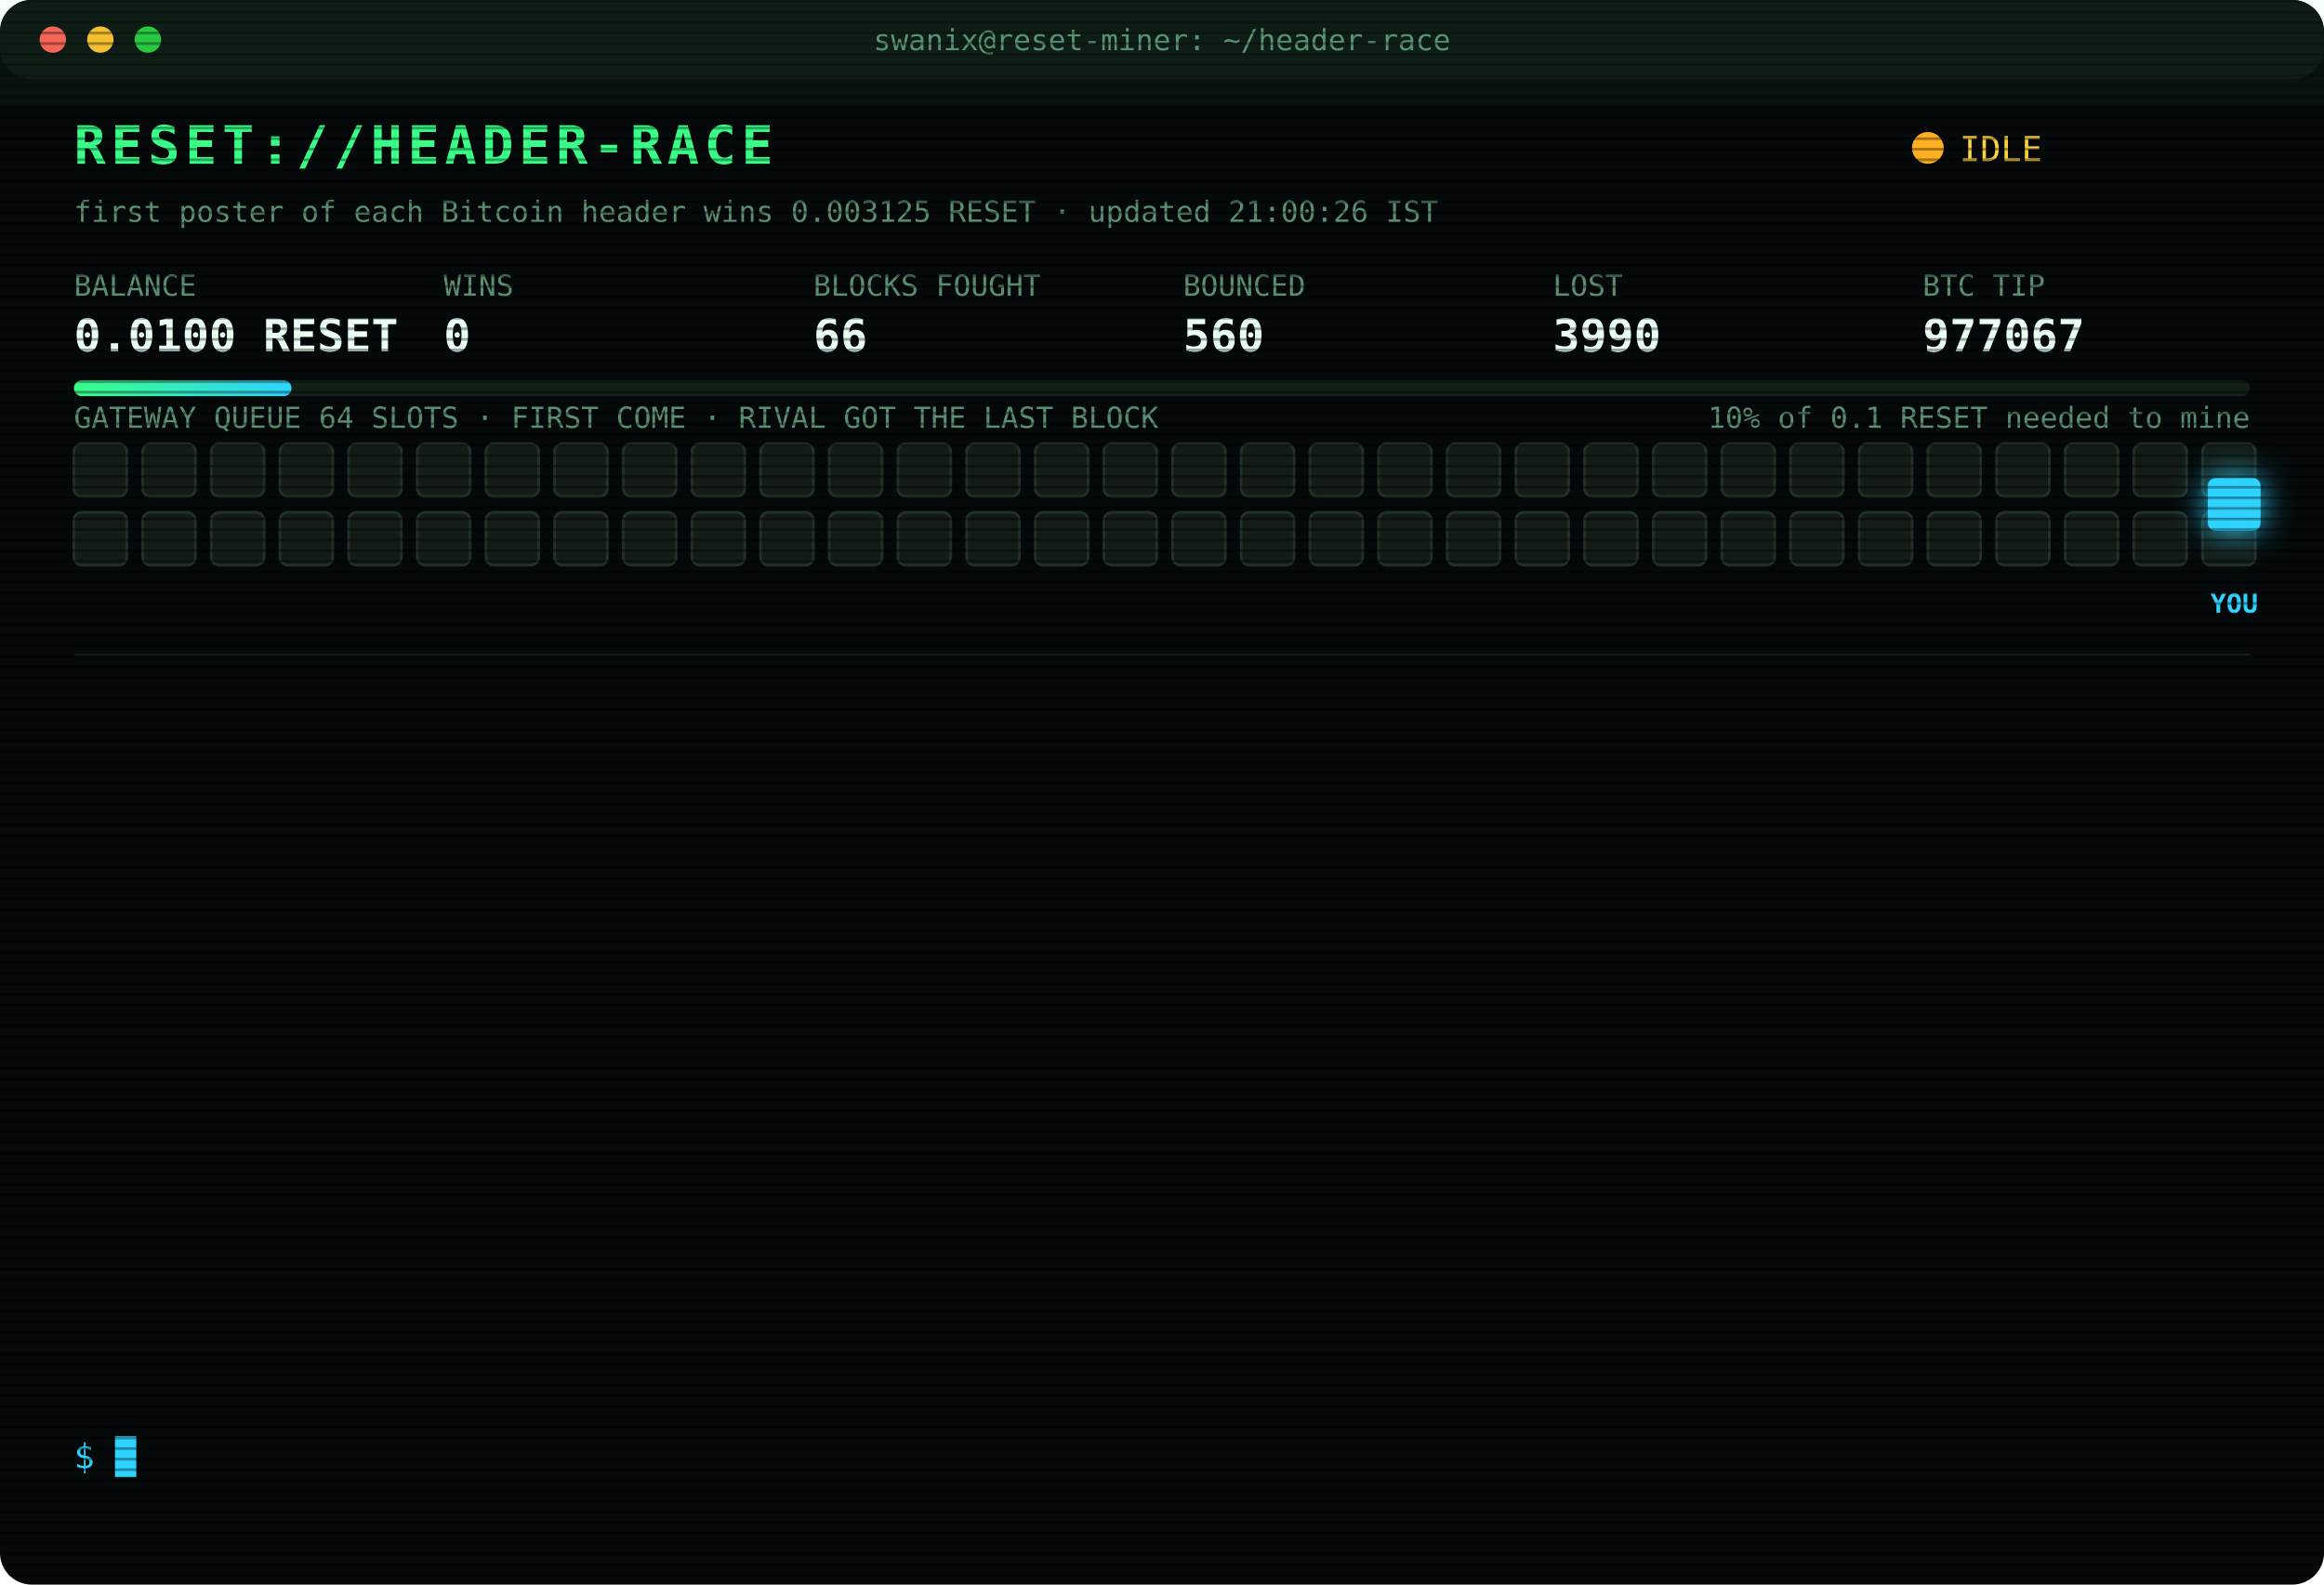
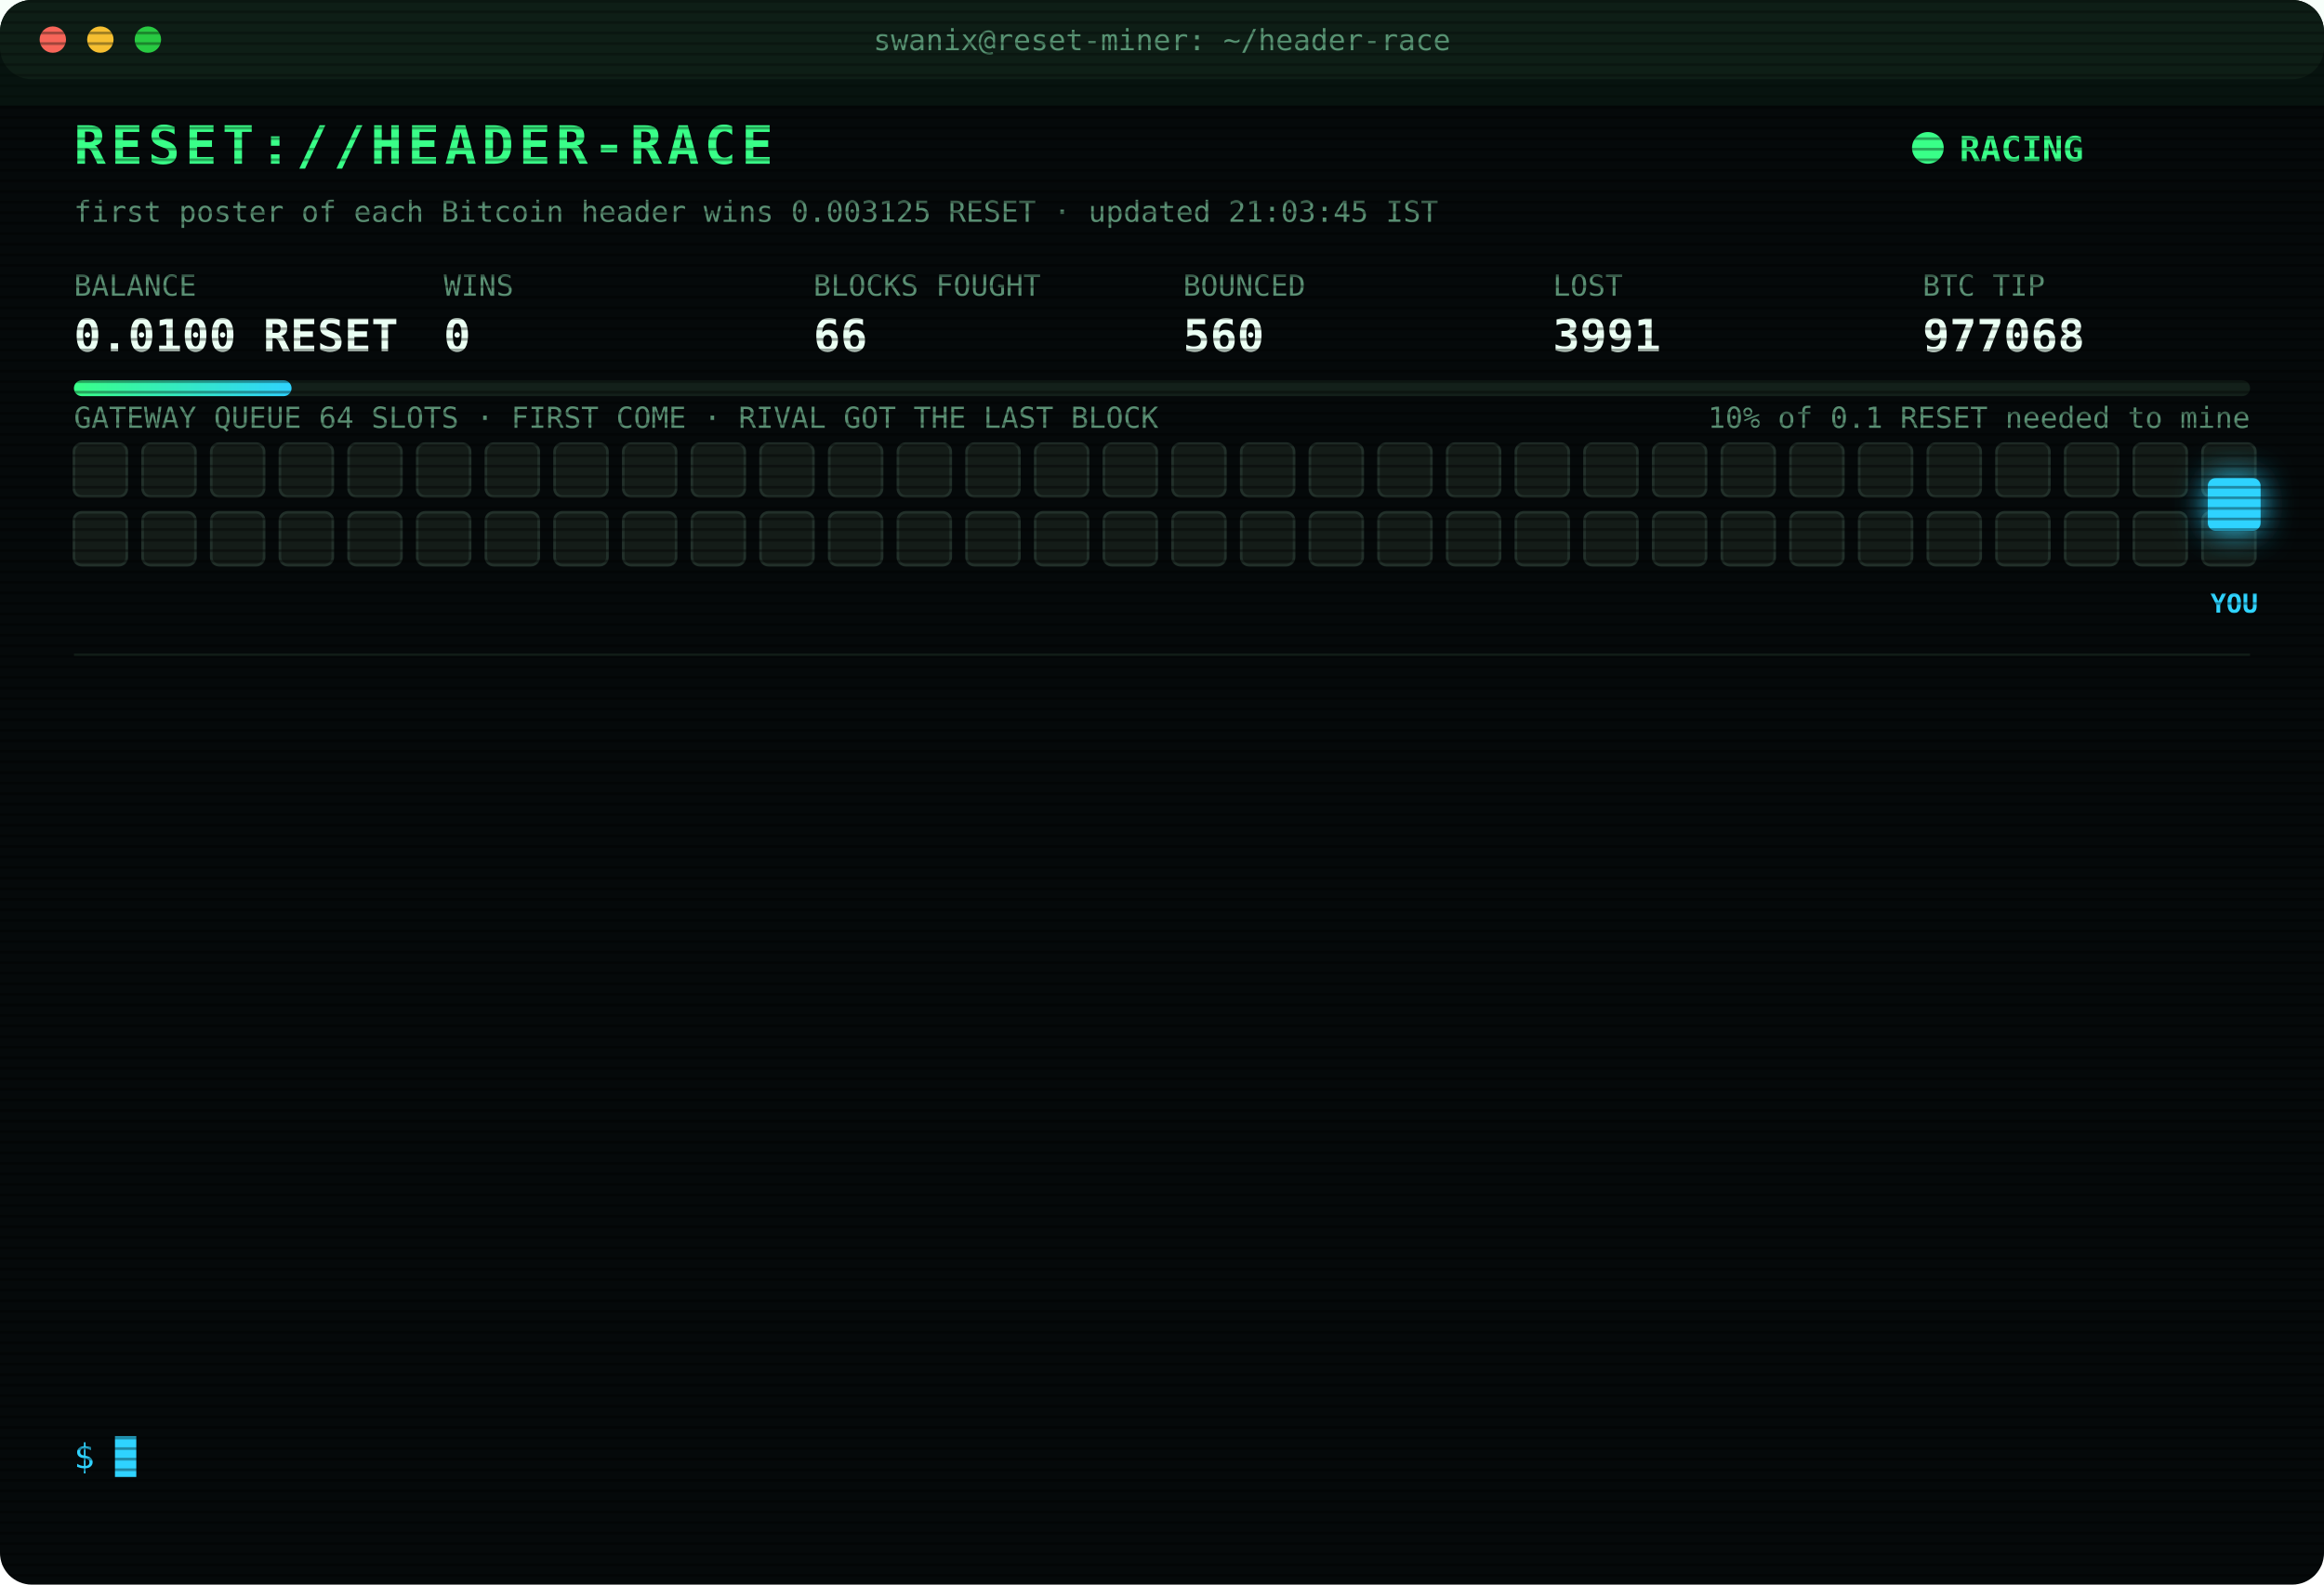
<svg xmlns="http://www.w3.org/2000/svg" width="880" height="600" viewBox="0 0 880 600" font-family="ui-monospace,SFMono-Regular,Menlo,Consolas,monospace">
  <style>
text{font-size:13px;fill:#7CFFB2}
.title{font-size:20px;font-weight:700;fill:#39FF88;letter-spacing:2px;animation:glitch 3s infinite steps(1)}
.sub{fill:#2fd3ff}.k{fill:#5a8f73;font-size:11px}.v{font-size:17px;font-weight:700;fill:#eafff3}
.ts{fill:#3f6b56}.boot{fill:#2fd3ff}.dim{fill:#5a8f73}.bad{fill:#ff4d6d}.warn{fill:#ffd23f}.mag{fill:#ff5cf0}.win{fill:#39FF88;font-weight:700}
.tag{font-size:10px;fill:#2fd3ff;font-weight:700}
.rival{fill:#26332c;stroke:#3c5a49;animation:jam 1.2s infinite alternate}
.idle{fill:#141c18;stroke:#22302a;animation:breathe 4s infinite}
.me{fill:#2fd3ff;filter:drop-shadow(0 0 6px #2fd3ff)}
.hover{animation:nudge 1.1s infinite ease-in-out}.bounce{animation:kick 1.4s infinite}
.ln{opacity:0;animation:in .4s forwards}
.cur{animation:blink 1s infinite steps(1)}
.scan{animation:scan 6s infinite linear}
.led{animation:blink 1.4s infinite}
@keyframes in{from{opacity:0;transform:translateX(-6px)}to{opacity:1;transform:none}}
@keyframes blink{50%{opacity:0}}
@keyframes jam{to{fill:#33463b}}
@keyframes breathe{50%{opacity:.4}}
@keyframes nudge{50%{transform:translateX(-10px)}}
@keyframes kick{0%,100%{transform:none}30%{transform:translateX(-14px)}55%{transform:translateX(10px) translateY(-6px)}}
@keyframes glitch{0%,92%{transform:none}93%{transform:translateX(2px);fill:#ff4d6d}95%{transform:translateX(-2px);fill:#2fd3ff}97%{transform:none}}
@keyframes scan{from{transform:translateY(-40px)}to{transform:translateY(600px)}}
</style>
  <defs>
    <pattern id="sl" width="4" height="4" patternUnits="userSpaceOnUse">
      <rect width="4" height="1" fill="#000" opacity=".35" />
    </pattern>
    <linearGradient id="bar">
      <stop offset="0" stop-color="#39FF88" />
      <stop offset="1" stop-color="#2fd3ff" />
    </linearGradient>
  </defs>
  <rect width="880" height="600" rx="12" fill="#05090a" />
  <rect width="880" height="30" rx="12" fill="#0d1512" />
  <circle cx="20" cy="15" r="5" fill="#ff5f57" />
  <circle cx="38" cy="15" r="5" fill="#febc2e" />
  <circle cx="56" cy="15" r="5" fill="#28c840" />
  <text x="440" y="19" text-anchor="middle" class="k">swanix@reset-miner: ~/header-race</text>
  <text x="28" y="62" class="title">RESET://HEADER-RACE</text>
-   <circle class="led" cx="730" cy="56" r="6" fill="#ffb020" />
-   <text x="742" y="61" class="warn">IDLE</text>
-   <text x="28" y="84" class="k">first poster of each Bitcoin header wins 0.003125 RESET · updated 21:00:26 IST</text>
+   <circle class="led" cx="730" cy="56" r="6" fill="#39FF88" />
+   <text x="742" y="61" class="win">RACING</text>
+   <text x="28" y="84" class="k">first poster of each Bitcoin header wins 0.003125 RESET · updated 21:03:45 IST</text>
  <text x="28" y="112" class="k">BALANCE</text>
  <text x="28" y="133" class="v">0.0100 RESET</text>
  <text x="168" y="112" class="k">WINS</text>
  <text x="168" y="133" class="v">0</text>
  <text x="308" y="112" class="k">BLOCKS FOUGHT</text>
  <text x="308" y="133" class="v">66</text>
  <text x="448" y="112" class="k">BOUNCED</text>
  <text x="448" y="133" class="v">560</text>
  <text x="588" y="112" class="k">LOST</text>
-   <text x="588" y="133" class="v">3990</text>
+   <text x="588" y="133" class="v">3991</text>
  <text x="728" y="112" class="k">BTC TIP</text>
-   <text x="728" y="133" class="v">977067</text>
+   <text x="728" y="133" class="v">977068</text>
  <rect x="28" y="144" width="824" height="6" rx="3" fill="#13201a" />
  <rect x="28" y="144" width="82.4" height="6" rx="3" fill="url(#bar)" />
  <text x="852" y="162" text-anchor="end" class="k">10% of 0.1 RESET needed to mine</text>
  <text x="28" y="162" class="k">GATEWAY QUEUE 64 SLOTS · FIRST COME · RIVAL GOT THE LAST BLOCK</text>
  <rect class="idle" x="28" y="168" width="20" height="20" rx="3" style="animation-delay:0.00s" />
  <rect class="idle" x="54" y="168" width="20" height="20" rx="3" style="animation-delay:0.05s" />
  <rect class="idle" x="80" y="168" width="20" height="20" rx="3" style="animation-delay:0.10s" />
  <rect class="idle" x="106" y="168" width="20" height="20" rx="3" style="animation-delay:0.15s" />
  <rect class="idle" x="132" y="168" width="20" height="20" rx="3" style="animation-delay:0.20s" />
  <rect class="idle" x="158" y="168" width="20" height="20" rx="3" style="animation-delay:0.25s" />
  <rect class="idle" x="184" y="168" width="20" height="20" rx="3" style="animation-delay:0.30s" />
  <rect class="idle" x="210" y="168" width="20" height="20" rx="3" style="animation-delay:0.35s" />
  <rect class="idle" x="236" y="168" width="20" height="20" rx="3" style="animation-delay:0.40s" />
  <rect class="idle" x="262" y="168" width="20" height="20" rx="3" style="animation-delay:0.45s" />
  <rect class="idle" x="288" y="168" width="20" height="20" rx="3" style="animation-delay:0.50s" />
  <rect class="idle" x="314" y="168" width="20" height="20" rx="3" style="animation-delay:0.55s" />
  <rect class="idle" x="340" y="168" width="20" height="20" rx="3" style="animation-delay:0.60s" />
  <rect class="idle" x="366" y="168" width="20" height="20" rx="3" style="animation-delay:0.65s" />
  <rect class="idle" x="392" y="168" width="20" height="20" rx="3" style="animation-delay:0.70s" />
  <rect class="idle" x="418" y="168" width="20" height="20" rx="3" style="animation-delay:0.75s" />
  <rect class="idle" x="444" y="168" width="20" height="20" rx="3" style="animation-delay:0.80s" />
  <rect class="idle" x="470" y="168" width="20" height="20" rx="3" style="animation-delay:0.85s" />
  <rect class="idle" x="496" y="168" width="20" height="20" rx="3" style="animation-delay:0.90s" />
  <rect class="idle" x="522" y="168" width="20" height="20" rx="3" style="animation-delay:0.95s" />
  <rect class="idle" x="548" y="168" width="20" height="20" rx="3" style="animation-delay:1.00s" />
  <rect class="idle" x="574" y="168" width="20" height="20" rx="3" style="animation-delay:1.05s" />
  <rect class="idle" x="600" y="168" width="20" height="20" rx="3" style="animation-delay:1.10s" />
  <rect class="idle" x="626" y="168" width="20" height="20" rx="3" style="animation-delay:1.15s" />
  <rect class="idle" x="652" y="168" width="20" height="20" rx="3" style="animation-delay:1.20s" />
  <rect class="idle" x="678" y="168" width="20" height="20" rx="3" style="animation-delay:1.25s" />
  <rect class="idle" x="704" y="168" width="20" height="20" rx="3" style="animation-delay:1.30s" />
  <rect class="idle" x="730" y="168" width="20" height="20" rx="3" style="animation-delay:1.35s" />
  <rect class="idle" x="756" y="168" width="20" height="20" rx="3" style="animation-delay:1.40s" />
  <rect class="idle" x="782" y="168" width="20" height="20" rx="3" style="animation-delay:1.45s" />
  <rect class="idle" x="808" y="168" width="20" height="20" rx="3" style="animation-delay:1.50s" />
  <rect class="idle" x="834" y="168" width="20" height="20" rx="3" style="animation-delay:1.55s" />
  <rect class="idle" x="28" y="194" width="20" height="20" rx="3" style="animation-delay:1.60s" />
  <rect class="idle" x="54" y="194" width="20" height="20" rx="3" style="animation-delay:1.65s" />
  <rect class="idle" x="80" y="194" width="20" height="20" rx="3" style="animation-delay:1.70s" />
  <rect class="idle" x="106" y="194" width="20" height="20" rx="3" style="animation-delay:1.75s" />
  <rect class="idle" x="132" y="194" width="20" height="20" rx="3" style="animation-delay:1.80s" />
  <rect class="idle" x="158" y="194" width="20" height="20" rx="3" style="animation-delay:1.85s" />
  <rect class="idle" x="184" y="194" width="20" height="20" rx="3" style="animation-delay:1.90s" />
  <rect class="idle" x="210" y="194" width="20" height="20" rx="3" style="animation-delay:1.95s" />
  <rect class="idle" x="236" y="194" width="20" height="20" rx="3" style="animation-delay:2.00s" />
  <rect class="idle" x="262" y="194" width="20" height="20" rx="3" style="animation-delay:2.05s" />
  <rect class="idle" x="288" y="194" width="20" height="20" rx="3" style="animation-delay:2.10s" />
  <rect class="idle" x="314" y="194" width="20" height="20" rx="3" style="animation-delay:2.15s" />
  <rect class="idle" x="340" y="194" width="20" height="20" rx="3" style="animation-delay:2.20s" />
  <rect class="idle" x="366" y="194" width="20" height="20" rx="3" style="animation-delay:2.25s" />
  <rect class="idle" x="392" y="194" width="20" height="20" rx="3" style="animation-delay:2.30s" />
  <rect class="idle" x="418" y="194" width="20" height="20" rx="3" style="animation-delay:2.35s" />
  <rect class="idle" x="444" y="194" width="20" height="20" rx="3" style="animation-delay:2.40s" />
  <rect class="idle" x="470" y="194" width="20" height="20" rx="3" style="animation-delay:2.45s" />
  <rect class="idle" x="496" y="194" width="20" height="20" rx="3" style="animation-delay:2.50s" />
  <rect class="idle" x="522" y="194" width="20" height="20" rx="3" style="animation-delay:2.55s" />
  <rect class="idle" x="548" y="194" width="20" height="20" rx="3" style="animation-delay:2.60s" />
  <rect class="idle" x="574" y="194" width="20" height="20" rx="3" style="animation-delay:2.65s" />
  <rect class="idle" x="600" y="194" width="20" height="20" rx="3" style="animation-delay:2.70s" />
  <rect class="idle" x="626" y="194" width="20" height="20" rx="3" style="animation-delay:2.75s" />
  <rect class="idle" x="652" y="194" width="20" height="20" rx="3" style="animation-delay:2.80s" />
  <rect class="idle" x="678" y="194" width="20" height="20" rx="3" style="animation-delay:2.85s" />
  <rect class="idle" x="704" y="194" width="20" height="20" rx="3" style="animation-delay:2.90s" />
  <rect class="idle" x="730" y="194" width="20" height="20" rx="3" style="animation-delay:2.95s" />
  <rect class="idle" x="756" y="194" width="20" height="20" rx="3" style="animation-delay:3.00s" />
  <rect class="idle" x="782" y="194" width="20" height="20" rx="3" style="animation-delay:3.05s" />
  <rect class="idle" x="808" y="194" width="20" height="20" rx="3" style="animation-delay:3.10s" />
  <rect class="idle" x="834" y="194" width="20" height="20" rx="3" style="animation-delay:3.15s" />
  <g class="hover">
    <rect class="me" x="836" y="181" width="20" height="20" rx="3" />
    <text class="tag" x="846" y="232" text-anchor="middle">YOU</text>
  </g>
  <line x1="28" x2="852" y1="248" y2="248" stroke="#13201a" />
  <g class="ln" style="animation-delay:0.40s">
-     <text x="28" y="270" class="ts">18:24:51</text>
-     <text x="104" y="270" class="bad">[LOST] #977057 taken by a rival miner</text>
+     <text x="28" y="270" class="ts">18:31:45</text>
+     <text x="104" y="270" class="bad">[LOST] #977058 taken by a rival miner</text>
  </g>
  <g class="ln" style="animation-delay:0.65s">
-     <text x="28" y="292" class="ts">18:31:45</text>
-     <text x="104" y="292" class="bad">[LOST] #977058 taken by a rival miner</text>
+     <text x="28" y="292" class="ts">18:35:40</text>
+     <text x="104" y="292" class="bad">[LOST] #977059 taken by a rival miner</text>
  </g>
  <g class="ln" style="animation-delay:0.90s">
-     <text x="28" y="314" class="ts">18:35:40</text>
-     <text x="104" y="314" class="bad">[LOST] #977059 taken by a rival miner</text>
+     <text x="28" y="314" class="ts">19:06:05</text>
+     <text x="104" y="314" class="bad">[LOST] #977060 taken by a rival miner</text>
  </g>
  <g class="ln" style="animation-delay:1.15s">
-     <text x="28" y="336" class="ts">19:06:05</text>
-     <text x="104" y="336" class="bad">[LOST] #977060 taken by a rival miner</text>
+     <text x="28" y="336" class="ts">19:16:05</text>
+     <text x="104" y="336" class="bad">[LOST] #977061 taken by a rival miner</text>
  </g>
  <g class="ln" style="animation-delay:1.40s">
-     <text x="28" y="358" class="ts">19:16:05</text>
-     <text x="104" y="358" class="bad">[LOST] #977061 taken by a rival miner</text>
+     <text x="28" y="358" class="ts">19:18:27</text>
+     <text x="104" y="358" class="bad">[LOST] #977062 taken by a rival miner</text>
  </g>
  <g class="ln" style="animation-delay:1.65s">
-     <text x="28" y="380" class="ts">19:18:27</text>
-     <text x="104" y="380" class="bad">[LOST] #977062 taken by a rival miner</text>
+     <text x="28" y="380" class="ts">19:19:15</text>
+     <text x="104" y="380" class="bad">[LOST] #977063 taken by a rival miner</text>
  </g>
  <g class="ln" style="animation-delay:1.90s">
-     <text x="28" y="402" class="ts">19:19:15</text>
-     <text x="104" y="402" class="bad">[LOST] #977063 taken by a rival miner</text>
+     <text x="28" y="402" class="ts">19:33:00</text>
+     <text x="104" y="402" class="bad">[LOST] #977064 taken by a rival miner</text>
  </g>
  <g class="ln" style="animation-delay:2.15s">
-     <text x="28" y="424" class="ts">19:33:00</text>
-     <text x="104" y="424" class="bad">[LOST] #977064 taken by a rival miner</text>
+     <text x="28" y="424" class="ts">19:36:35</text>
+     <text x="104" y="424" class="bad">[LOST] #977065 taken by a rival miner</text>
  </g>
  <g class="ln" style="animation-delay:2.40s">
-     <text x="28" y="446" class="ts">19:36:35</text>
-     <text x="104" y="446" class="bad">[LOST] #977065 taken by a rival miner</text>
+     <text x="28" y="446" class="ts">20:20:45</text>
+     <text x="104" y="446" class="bad">[LOST] #977066 taken by a rival miner</text>
  </g>
  <g class="ln" style="animation-delay:2.65s">
-     <text x="28" y="468" class="ts">20:20:45</text>
-     <text x="104" y="468" class="bad">[LOST] #977066 taken by a rival miner</text>
+     <text x="28" y="468" class="ts">20:25:51</text>
+     <text x="104" y="468" class="dim">[STINT END] calls 773 · wins 0</text>
  </g>
  <g class="ln" style="animation-delay:2.90s">
-     <text x="28" y="490" class="ts">20:25:51</text>
-     <text x="104" y="490" class="dim">[STINT END] calls 773 · wins 0</text>
+     <text x="28" y="490" class="ts">20:30:24</text>
+     <text x="104" y="490" class="boot">[BOOT] racer v3 online · 3 feeds · stint 340m</text>
  </g>
  <g class="ln" style="animation-delay:3.15s">
-     <text x="28" y="512" class="ts">20:30:24</text>
-     <text x="104" y="512" class="boot">[BOOT] racer v3 online · 3 feeds · stint 340m</text>
+     <text x="28" y="512" class="ts">20:37:46</text>
+     <text x="104" y="512" class="bad">[LOST] #977067 taken by a rival miner</text>
  </g>
  <g class="ln" style="animation-delay:3.40s">
-     <text x="28" y="534" class="ts">20:37:46</text>
-     <text x="104" y="534" class="bad">[LOST] #977067 taken by a rival miner</text>
+     <text x="28" y="534" class="ts">21:03:45</text>
+     <text x="104" y="534" class="bad">[LOST] #977068 taken by a rival miner</text>
  </g>
  <text x="28" y="556" class="sub">$ <tspan class="cur">█</tspan>
  </text>
  <rect width="880" height="600" rx="12" fill="url(#sl)" pointer-events="none" />
  <rect class="scan" width="880" height="40" fill="#39FF88" opacity=".04" />
</svg>
